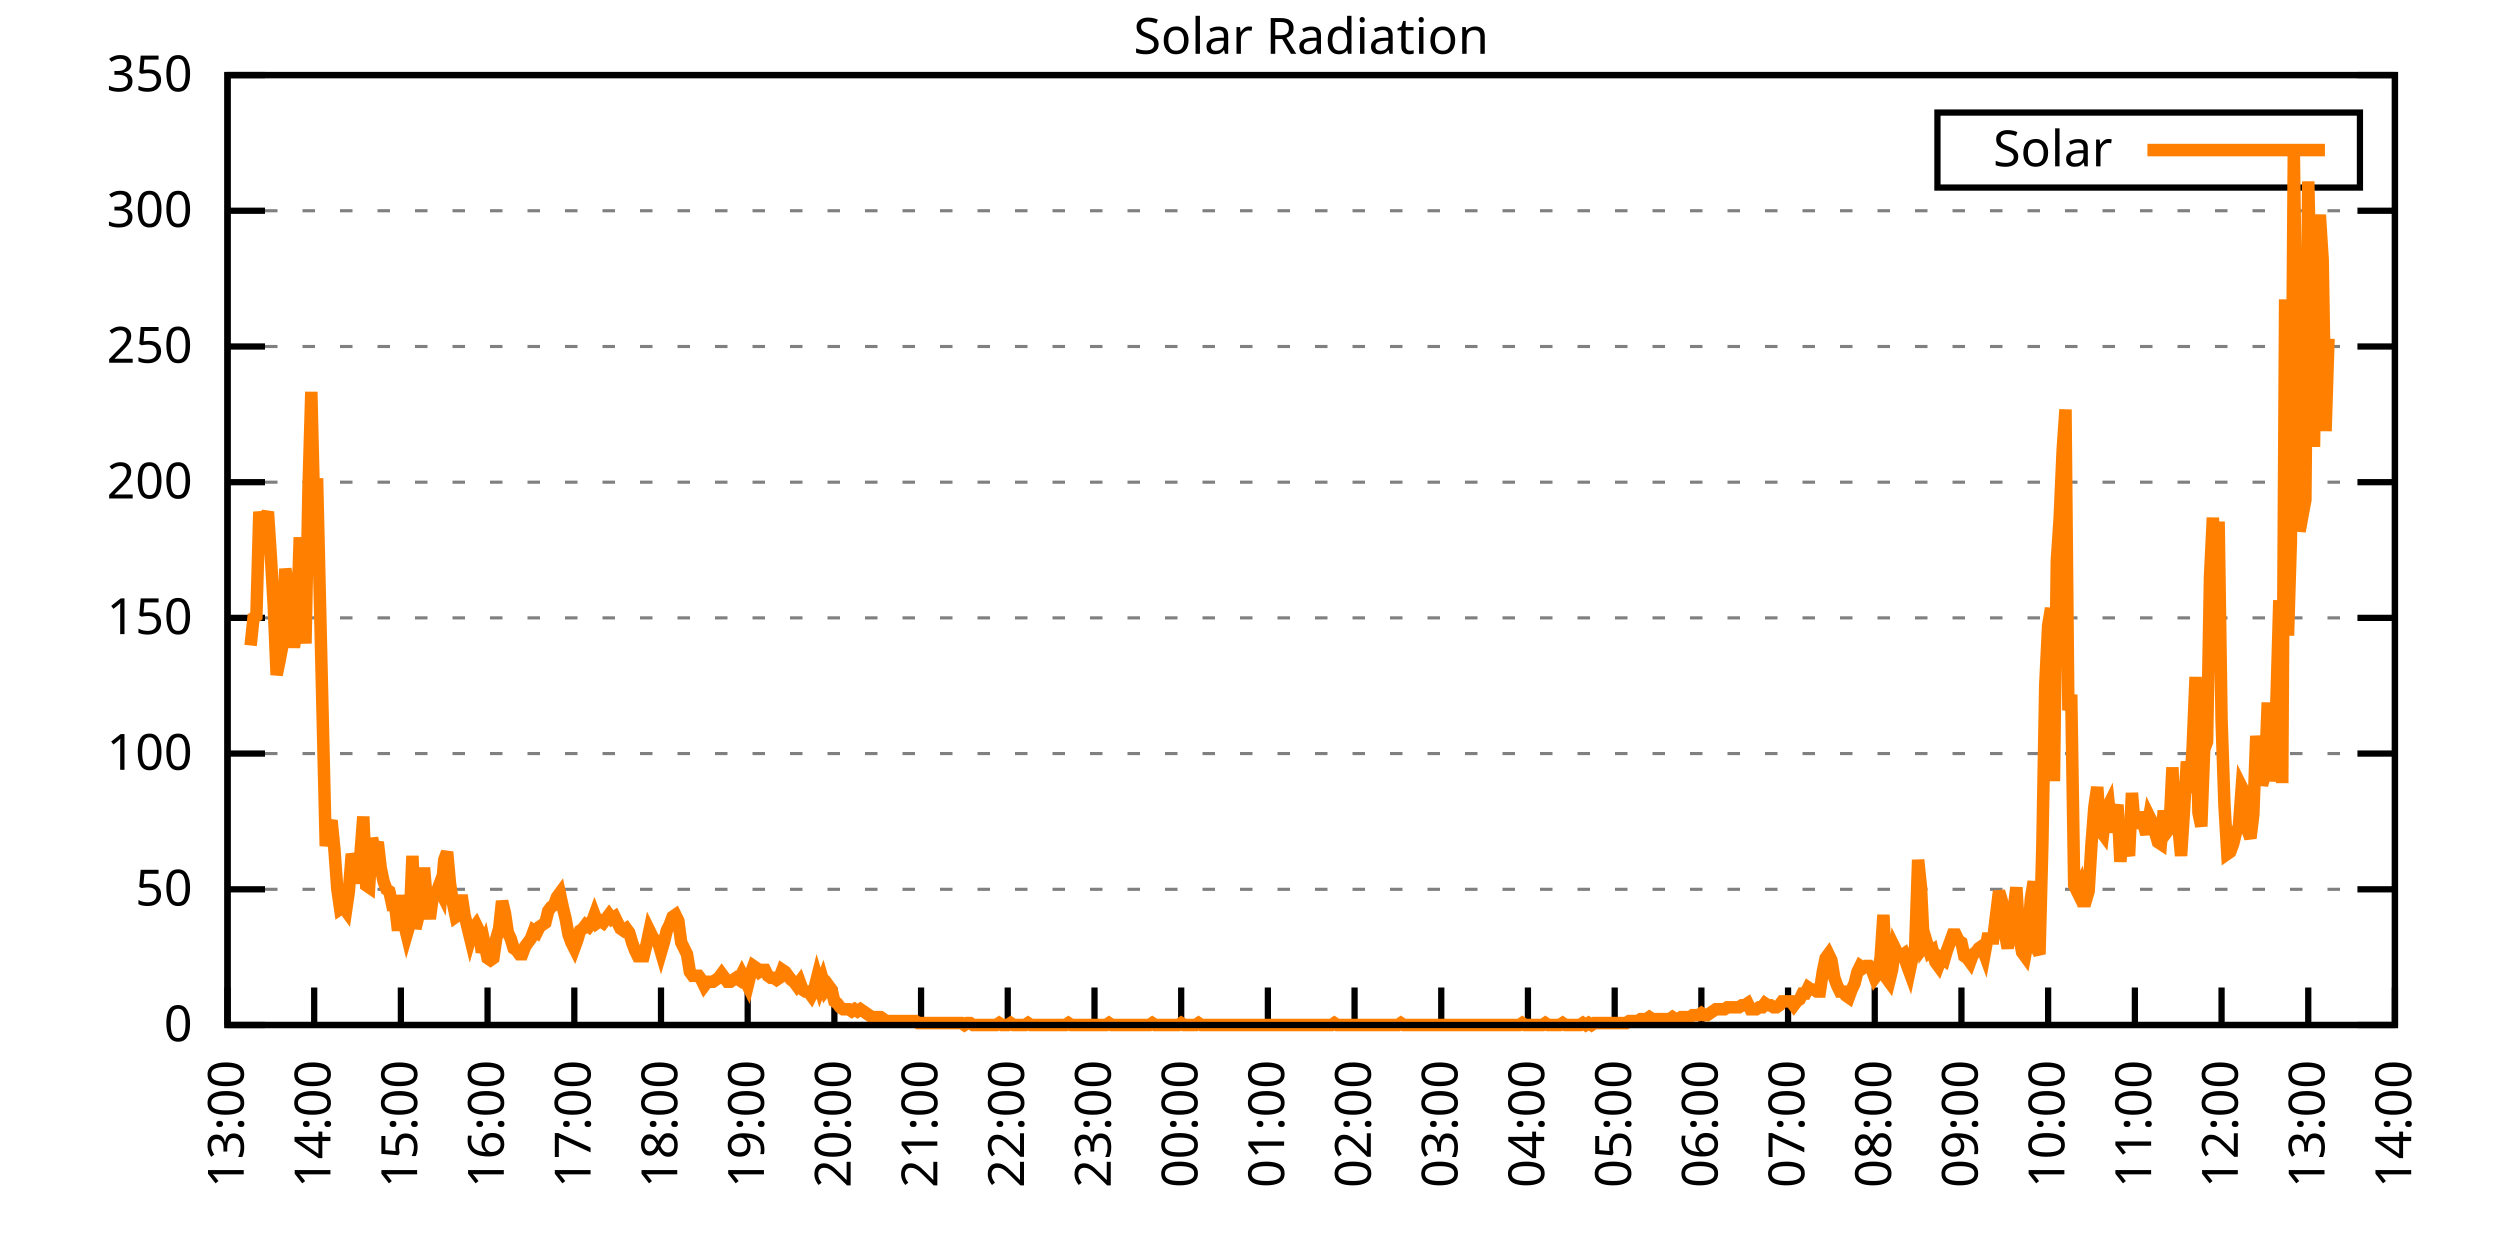
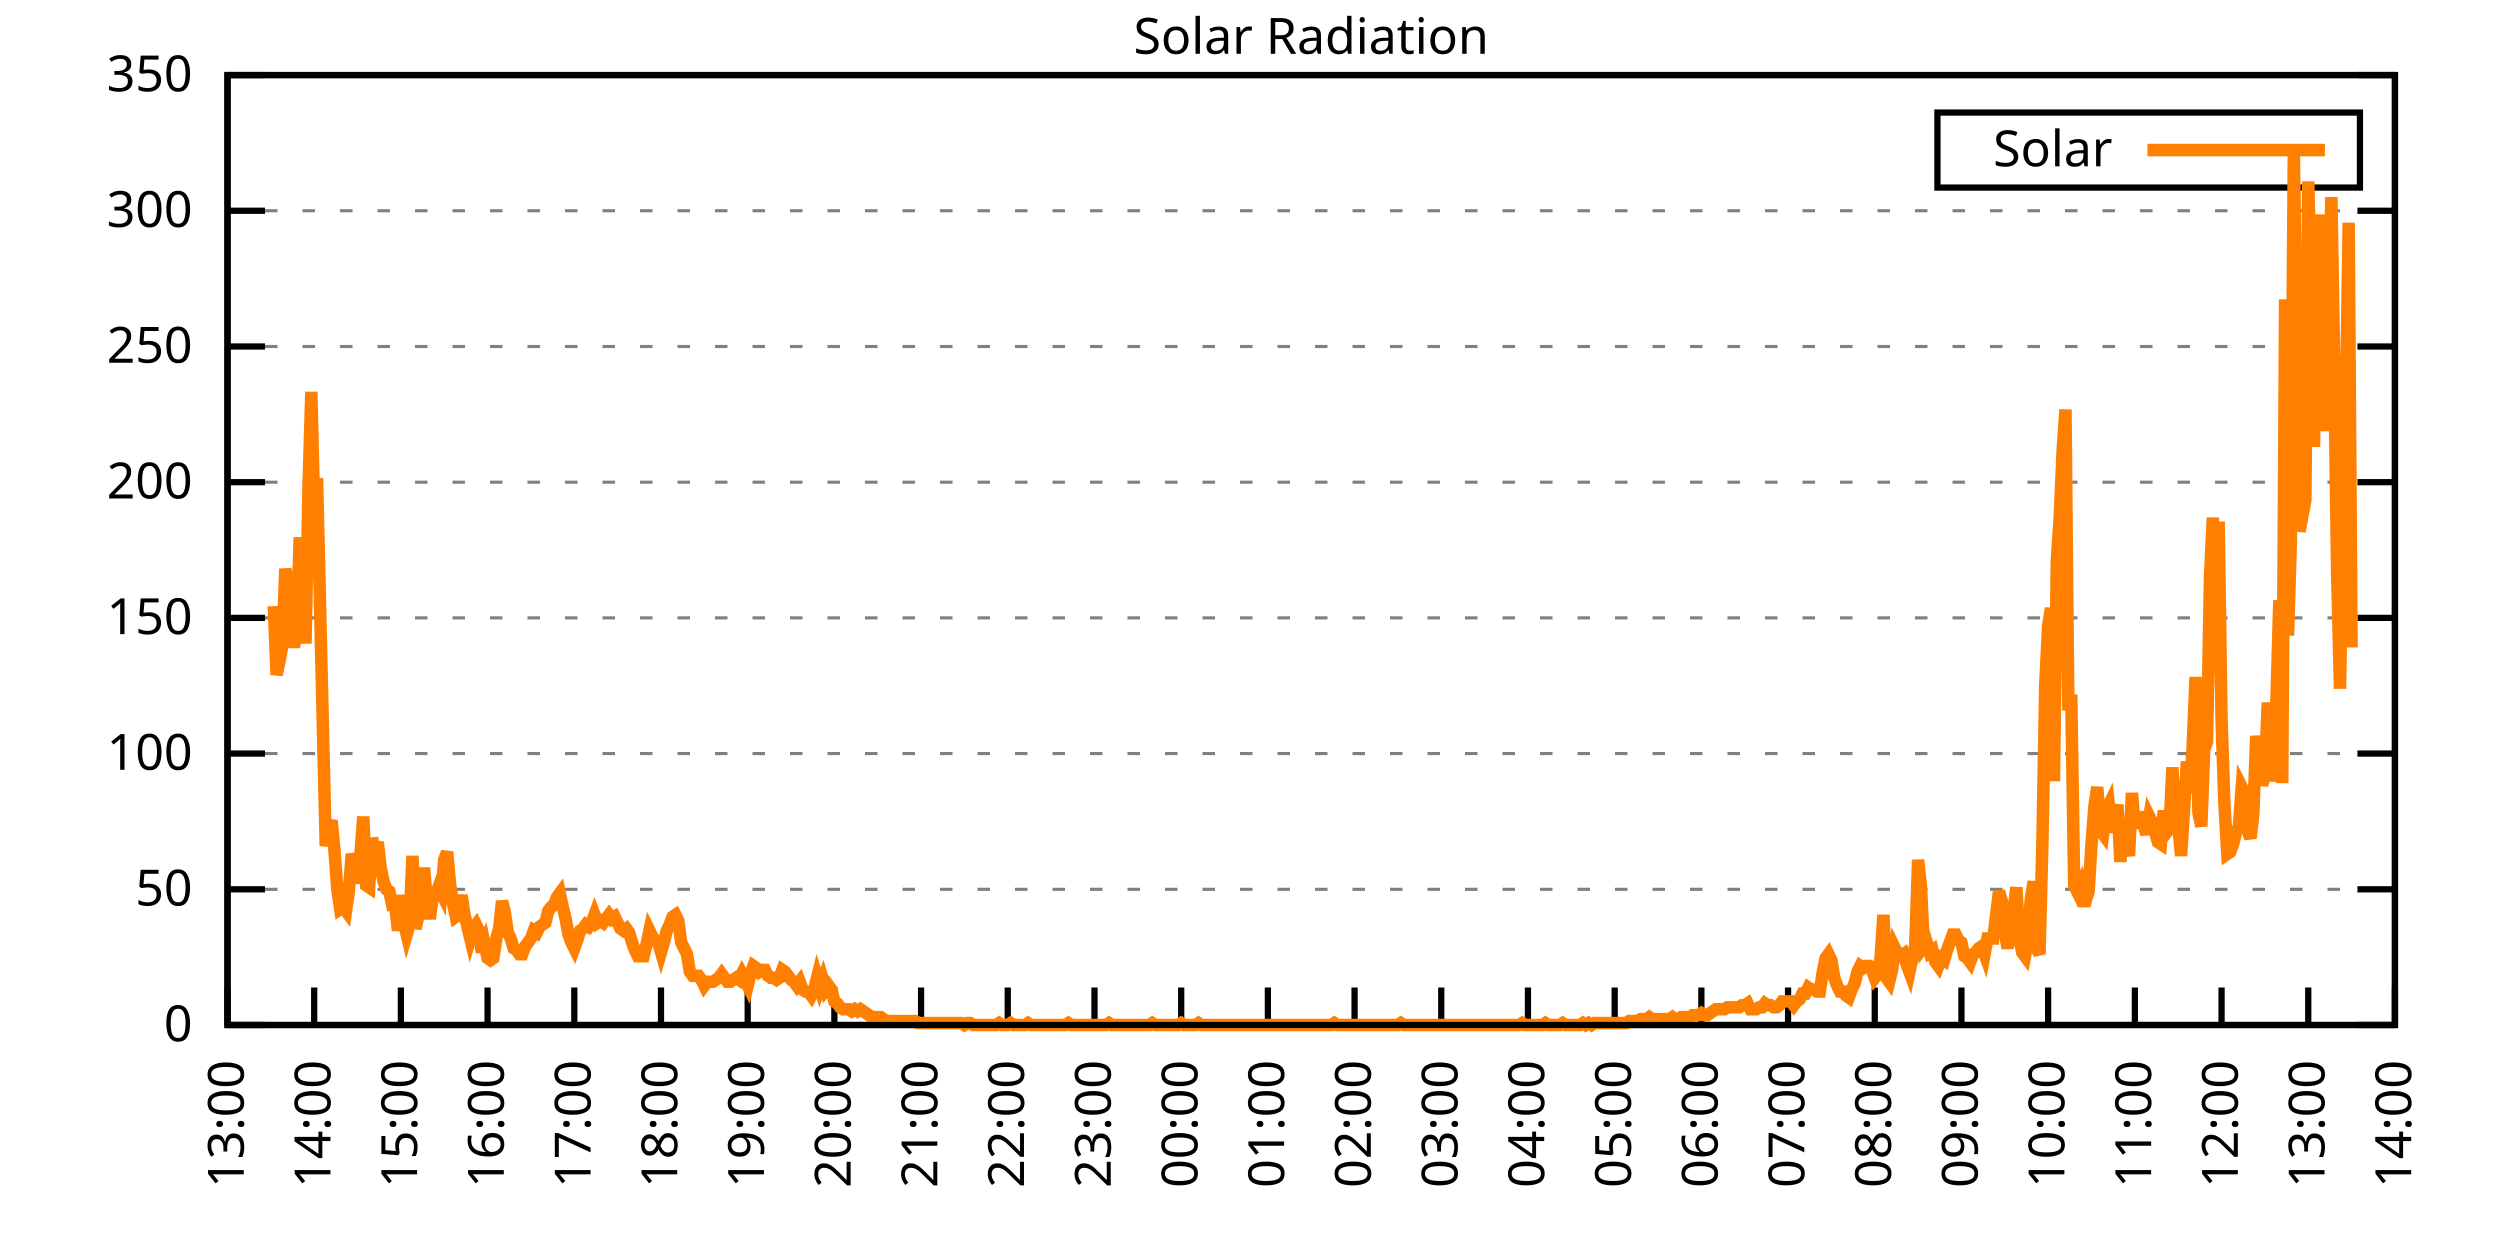
<svg xmlns="http://www.w3.org/2000/svg" xmlns:xlink="http://www.w3.org/1999/xlink" width="400" height="200" viewBox="0 0 400 200">
  <g id="gnuplot_canvas">
    <rect x="0" y="0" width="400" height="200" fill="none" />
    <defs>
      <circle id="gpDot" r="0.5" stroke-width="0.5" stroke="currentColor" />
      <path id="gpPt0" stroke-width="0.333" stroke="currentColor" d="M-1,0 h2 M0,-1 v2" />
      <path id="gpPt1" stroke-width="0.333" stroke="currentColor" d="M-1,-1 L1,1 M1,-1 L-1,1" />
      <path id="gpPt2" stroke-width="0.333" stroke="currentColor" d="M-1,0 L1,0 M0,-1 L0,1 M-1,-1 L1,1 M-1,1 L1,-1" />
      <rect id="gpPt3" stroke-width="0.333" stroke="currentColor" x="-1" y="-1" width="2" height="2" />
      <rect id="gpPt4" stroke-width="0.333" stroke="currentColor" fill="currentColor" x="-1" y="-1" width="2" height="2" />
      <circle id="gpPt5" stroke-width="0.333" stroke="currentColor" cx="0" cy="0" r="1" />
      <use xlink:href="#gpPt5" id="gpPt6" fill="currentColor" stroke="none" />
      <path id="gpPt7" stroke-width="0.333" stroke="currentColor" d="M0,-1.33 L-1.33,0.67 L1.33,0.67 z" />
      <use xlink:href="#gpPt7" id="gpPt8" fill="currentColor" stroke="none" />
      <use xlink:href="#gpPt7" id="gpPt9" stroke="currentColor" transform="rotate(180)" />
      <use xlink:href="#gpPt9" id="gpPt10" fill="currentColor" stroke="none" />
      <use xlink:href="#gpPt3" id="gpPt11" stroke="currentColor" transform="rotate(45)" />
      <use xlink:href="#gpPt11" id="gpPt12" fill="currentColor" stroke="none" />
      <path id="gpPt13" stroke-width="0.333" stroke="currentColor" d="M0,1.330 L1.265,0.411 L0.782,-1.067 L-0.782,-1.076 L-1.265,0.411 z" />
      <use xlink:href="#gpPt13" id="gpPt14" fill="currentColor" stroke="none" />
      <filter id="textbox" filterUnits="objectBoundingBox" x="0" y="0" height="1" width="1">
        <feFlood flood-color="white" flood-opacity="1" result="bgnd" />
        <feComposite in="SourceGraphic" in2="bgnd" operator="atop" />
      </filter>
      <filter id="greybox" filterUnits="objectBoundingBox" x="0" y="0" height="1" width="1">
        <feFlood flood-color="lightgrey" flood-opacity="1" result="grey" />
        <feComposite in="SourceGraphic" in2="grey" operator="atop" />
      </filter>
    </defs>
    <g fill="none" color="white" stroke="currentColor" stroke-width="1.00" stroke-linecap="butt" stroke-linejoin="miter">
</g>
    <g fill="none" color="black" stroke="currentColor" stroke-width="1.00" stroke-linecap="butt" stroke-linejoin="miter">
      <g stroke="none" shape-rendering="crispEdges">
        <polygon fill="rgb(255, 255, 255)" points="36.40,164.00 383.18,164.00 383.18,12.02 36.40,12.02 " />
      </g>
    </g>
    <g fill="none" color="black" stroke="currentColor" stroke-width="1.00" stroke-linecap="butt" stroke-linejoin="miter">
</g>
    <g fill="none" color="black" stroke="black" stroke-width="0.50" stroke-linecap="butt" stroke-linejoin="miter">
</g>
    <g fill="none" color="gray" stroke="currentColor" stroke-width="0.50" stroke-linecap="butt" stroke-linejoin="miter">
      <path stroke="gray" stroke-dasharray="2,4" class="gridline" d="M36.40,164.00 L383.19,164.00  " />
    </g>
    <g fill="none" color="gray" stroke="gray" stroke-width="1.00" stroke-linecap="butt" stroke-linejoin="miter">
</g>
    <g fill="none" color="black" stroke="currentColor" stroke-width="1.00" stroke-linecap="butt" stroke-linejoin="miter">
      <path stroke="black" d="M36.40,164.00 L42.40,164.00 M383.19,164.00 L377.19,164.00  " />
      <g transform="translate(30.80,166.60)" stroke="none" fill="black" font-family="Sans" font-size="8.00" text-anchor="end">
        <text>
          <tspan font-family="Sans"> 0</tspan>
        </text>
      </g>
    </g>
    <g fill="none" color="black" stroke="currentColor" stroke-width="1.00" stroke-linecap="butt" stroke-linejoin="miter">
</g>
    <g fill="none" color="black" stroke="black" stroke-width="0.50" stroke-linecap="butt" stroke-linejoin="miter">
</g>
    <g fill="none" color="gray" stroke="currentColor" stroke-width="0.50" stroke-linecap="butt" stroke-linejoin="miter">
      <path stroke="gray" stroke-dasharray="2,4" class="gridline" d="M36.40,142.29 L383.19,142.29  " />
    </g>
    <g fill="none" color="gray" stroke="gray" stroke-width="1.00" stroke-linecap="butt" stroke-linejoin="miter">
</g>
    <g fill="none" color="black" stroke="currentColor" stroke-width="1.00" stroke-linecap="butt" stroke-linejoin="miter">
      <path stroke="black" d="M36.40,142.29 L42.40,142.29 M383.19,142.29 L377.19,142.29  " />
      <g transform="translate(30.80,144.89)" stroke="none" fill="black" font-family="Sans" font-size="8.00" text-anchor="end">
        <text>
          <tspan font-family="Sans"> 50</tspan>
        </text>
      </g>
    </g>
    <g fill="none" color="black" stroke="currentColor" stroke-width="1.00" stroke-linecap="butt" stroke-linejoin="miter">
</g>
    <g fill="none" color="black" stroke="black" stroke-width="0.50" stroke-linecap="butt" stroke-linejoin="miter">
</g>
    <g fill="none" color="gray" stroke="currentColor" stroke-width="0.50" stroke-linecap="butt" stroke-linejoin="miter">
      <path stroke="gray" stroke-dasharray="2,4" class="gridline" d="M36.40,120.57 L383.19,120.57  " />
    </g>
    <g fill="none" color="gray" stroke="gray" stroke-width="1.00" stroke-linecap="butt" stroke-linejoin="miter">
</g>
    <g fill="none" color="black" stroke="currentColor" stroke-width="1.00" stroke-linecap="butt" stroke-linejoin="miter">
      <path stroke="black" d="M36.40,120.57 L42.40,120.57 M383.19,120.57 L377.19,120.57  " />
      <g transform="translate(30.80,123.17)" stroke="none" fill="black" font-family="Sans" font-size="8.00" text-anchor="end">
        <text>
          <tspan font-family="Sans"> 100</tspan>
        </text>
      </g>
    </g>
    <g fill="none" color="black" stroke="currentColor" stroke-width="1.00" stroke-linecap="butt" stroke-linejoin="miter">
</g>
    <g fill="none" color="black" stroke="black" stroke-width="0.50" stroke-linecap="butt" stroke-linejoin="miter">
</g>
    <g fill="none" color="gray" stroke="currentColor" stroke-width="0.50" stroke-linecap="butt" stroke-linejoin="miter">
      <path stroke="gray" stroke-dasharray="2,4" class="gridline" d="M36.40,98.86 L383.19,98.86  " />
    </g>
    <g fill="none" color="gray" stroke="gray" stroke-width="1.00" stroke-linecap="butt" stroke-linejoin="miter">
</g>
    <g fill="none" color="black" stroke="currentColor" stroke-width="1.00" stroke-linecap="butt" stroke-linejoin="miter">
      <path stroke="black" d="M36.40,98.86 L42.40,98.86 M383.19,98.86 L377.19,98.86  " />
      <g transform="translate(30.80,101.46)" stroke="none" fill="black" font-family="Sans" font-size="8.00" text-anchor="end">
        <text>
          <tspan font-family="Sans"> 150</tspan>
        </text>
      </g>
    </g>
    <g fill="none" color="black" stroke="currentColor" stroke-width="1.00" stroke-linecap="butt" stroke-linejoin="miter">
</g>
    <g fill="none" color="black" stroke="black" stroke-width="0.50" stroke-linecap="butt" stroke-linejoin="miter">
</g>
    <g fill="none" color="gray" stroke="currentColor" stroke-width="0.50" stroke-linecap="butt" stroke-linejoin="miter">
      <path stroke="gray" stroke-dasharray="2,4" class="gridline" d="M36.40,77.15 L383.19,77.15  " />
    </g>
    <g fill="none" color="gray" stroke="gray" stroke-width="1.00" stroke-linecap="butt" stroke-linejoin="miter">
</g>
    <g fill="none" color="black" stroke="currentColor" stroke-width="1.00" stroke-linecap="butt" stroke-linejoin="miter">
      <path stroke="black" d="M36.40,77.15 L42.40,77.15 M383.19,77.15 L377.19,77.15  " />
      <g transform="translate(30.80,79.75)" stroke="none" fill="black" font-family="Sans" font-size="8.00" text-anchor="end">
        <text>
          <tspan font-family="Sans"> 200</tspan>
        </text>
      </g>
    </g>
    <g fill="none" color="black" stroke="currentColor" stroke-width="1.00" stroke-linecap="butt" stroke-linejoin="miter">
</g>
    <g fill="none" color="black" stroke="black" stroke-width="0.50" stroke-linecap="butt" stroke-linejoin="miter">
</g>
    <g fill="none" color="gray" stroke="currentColor" stroke-width="0.50" stroke-linecap="butt" stroke-linejoin="miter">
      <path stroke="gray" stroke-dasharray="2,4" class="gridline" d="M36.40,55.44 L383.19,55.44  " />
    </g>
    <g fill="none" color="gray" stroke="gray" stroke-width="1.00" stroke-linecap="butt" stroke-linejoin="miter">
</g>
    <g fill="none" color="black" stroke="currentColor" stroke-width="1.00" stroke-linecap="butt" stroke-linejoin="miter">
      <path stroke="black" d="M36.40,55.44 L42.40,55.44 M383.19,55.44 L377.19,55.44  " />
      <g transform="translate(30.80,58.04)" stroke="none" fill="black" font-family="Sans" font-size="8.00" text-anchor="end">
        <text>
          <tspan font-family="Sans"> 250</tspan>
        </text>
      </g>
    </g>
    <g fill="none" color="black" stroke="currentColor" stroke-width="1.00" stroke-linecap="butt" stroke-linejoin="miter">
</g>
    <g fill="none" color="black" stroke="black" stroke-width="0.50" stroke-linecap="butt" stroke-linejoin="miter">
</g>
    <g fill="none" color="gray" stroke="currentColor" stroke-width="0.50" stroke-linecap="butt" stroke-linejoin="miter">
      <path stroke="gray" stroke-dasharray="2,4" class="gridline" d="M36.40,33.72 L383.19,33.72  " />
    </g>
    <g fill="none" color="gray" stroke="gray" stroke-width="1.00" stroke-linecap="butt" stroke-linejoin="miter">
</g>
    <g fill="none" color="black" stroke="currentColor" stroke-width="1.00" stroke-linecap="butt" stroke-linejoin="miter">
      <path stroke="black" d="M36.40,33.72 L42.40,33.72 M383.19,33.72 L377.19,33.72  " />
      <g transform="translate(30.80,36.32)" stroke="none" fill="black" font-family="Sans" font-size="8.00" text-anchor="end">
        <text>
          <tspan font-family="Sans"> 300</tspan>
        </text>
      </g>
    </g>
    <g fill="none" color="black" stroke="currentColor" stroke-width="1.00" stroke-linecap="butt" stroke-linejoin="miter">
</g>
    <g fill="none" color="black" stroke="black" stroke-width="0.50" stroke-linecap="butt" stroke-linejoin="miter">
</g>
    <g fill="none" color="gray" stroke="currentColor" stroke-width="0.50" stroke-linecap="butt" stroke-linejoin="miter">
      <path stroke="gray" stroke-dasharray="2,4" class="gridline" d="M36.40,12.01 L383.19,12.01  " />
    </g>
    <g fill="none" color="gray" stroke="gray" stroke-width="1.00" stroke-linecap="butt" stroke-linejoin="miter">
</g>
    <g fill="none" color="black" stroke="currentColor" stroke-width="1.00" stroke-linecap="butt" stroke-linejoin="miter">
      <path stroke="black" d="M36.40,12.01 L42.40,12.01 M383.19,12.01 L377.19,12.01  " />
      <g transform="translate(30.80,14.61)" stroke="none" fill="black" font-family="Sans" font-size="8.00" text-anchor="end">
        <text>
          <tspan font-family="Sans"> 350</tspan>
        </text>
      </g>
    </g>
    <g fill="none" color="black" stroke="currentColor" stroke-width="1.00" stroke-linecap="butt" stroke-linejoin="miter">
      <path stroke="black" d="M36.40,164.00 L36.40,158.00  " />
      <g transform="translate(39.00,169.60) rotate(270.00)" stroke="none" fill="black" font-family="Sans" font-size="8.00" text-anchor="end">
        <text>
          <tspan font-family="Sans">13:00</tspan>
        </text>
      </g>
    </g>
    <g fill="none" color="black" stroke="currentColor" stroke-width="1.00" stroke-linecap="butt" stroke-linejoin="miter">
      <path stroke="black" d="M50.27,164.00 L50.27,158.00  " />
      <g transform="translate(52.87,169.60) rotate(270.00)" stroke="none" fill="black" font-family="Sans" font-size="8.00" text-anchor="end">
        <text>
          <tspan font-family="Sans">14:00</tspan>
        </text>
      </g>
    </g>
    <g fill="none" color="black" stroke="currentColor" stroke-width="1.00" stroke-linecap="butt" stroke-linejoin="miter">
      <path stroke="black" d="M64.14,164.00 L64.14,158.00  " />
      <g transform="translate(66.74,169.60) rotate(270.00)" stroke="none" fill="black" font-family="Sans" font-size="8.00" text-anchor="end">
        <text>
          <tspan font-family="Sans">15:00</tspan>
        </text>
      </g>
    </g>
    <g fill="none" color="black" stroke="currentColor" stroke-width="1.00" stroke-linecap="butt" stroke-linejoin="miter">
      <path stroke="black" d="M78.01,164.00 L78.01,158.00  " />
      <g transform="translate(80.61,169.60) rotate(270.00)" stroke="none" fill="black" font-family="Sans" font-size="8.00" text-anchor="end">
        <text>
          <tspan font-family="Sans">16:00</tspan>
        </text>
      </g>
    </g>
    <g fill="none" color="black" stroke="currentColor" stroke-width="1.00" stroke-linecap="butt" stroke-linejoin="miter">
      <path stroke="black" d="M91.89,164.00 L91.89,158.00  " />
      <g transform="translate(94.49,169.60) rotate(270.00)" stroke="none" fill="black" font-family="Sans" font-size="8.00" text-anchor="end">
        <text>
          <tspan font-family="Sans">17:00</tspan>
        </text>
      </g>
    </g>
    <g fill="none" color="black" stroke="currentColor" stroke-width="1.00" stroke-linecap="butt" stroke-linejoin="miter">
      <path stroke="black" d="M105.76,164.00 L105.76,158.00  " />
      <g transform="translate(108.36,169.60) rotate(270.00)" stroke="none" fill="black" font-family="Sans" font-size="8.00" text-anchor="end">
        <text>
          <tspan font-family="Sans">18:00</tspan>
        </text>
      </g>
    </g>
    <g fill="none" color="black" stroke="currentColor" stroke-width="1.00" stroke-linecap="butt" stroke-linejoin="miter">
      <path stroke="black" d="M119.63,164.00 L119.63,158.00  " />
      <g transform="translate(122.23,169.60) rotate(270.00)" stroke="none" fill="black" font-family="Sans" font-size="8.00" text-anchor="end">
        <text>
          <tspan font-family="Sans">19:00</tspan>
        </text>
      </g>
    </g>
    <g fill="none" color="black" stroke="currentColor" stroke-width="1.00" stroke-linecap="butt" stroke-linejoin="miter">
      <path stroke="black" d="M133.50,164.00 L133.50,158.00  " />
      <g transform="translate(136.10,169.60) rotate(270.00)" stroke="none" fill="black" font-family="Sans" font-size="8.00" text-anchor="end">
        <text>
          <tspan font-family="Sans">20:00</tspan>
        </text>
      </g>
    </g>
    <g fill="none" color="black" stroke="currentColor" stroke-width="1.00" stroke-linecap="butt" stroke-linejoin="miter">
      <path stroke="black" d="M147.37,164.00 L147.37,158.00  " />
      <g transform="translate(149.97,169.60) rotate(270.00)" stroke="none" fill="black" font-family="Sans" font-size="8.00" text-anchor="end">
        <text>
          <tspan font-family="Sans">21:00</tspan>
        </text>
      </g>
    </g>
    <g fill="none" color="black" stroke="currentColor" stroke-width="1.00" stroke-linecap="butt" stroke-linejoin="miter">
      <path stroke="black" d="M161.24,164.00 L161.24,158.00  " />
      <g transform="translate(163.84,169.60) rotate(270.00)" stroke="none" fill="black" font-family="Sans" font-size="8.00" text-anchor="end">
        <text>
          <tspan font-family="Sans">22:00</tspan>
        </text>
      </g>
    </g>
    <g fill="none" color="black" stroke="currentColor" stroke-width="1.00" stroke-linecap="butt" stroke-linejoin="miter">
      <path stroke="black" d="M175.12,164.00 L175.12,158.00  " />
      <g transform="translate(177.72,169.60) rotate(270.00)" stroke="none" fill="black" font-family="Sans" font-size="8.00" text-anchor="end">
        <text>
          <tspan font-family="Sans">23:00</tspan>
        </text>
      </g>
    </g>
    <g fill="none" color="black" stroke="currentColor" stroke-width="1.00" stroke-linecap="butt" stroke-linejoin="miter">
      <path stroke="black" d="M188.99,164.00 L188.99,158.00  " />
      <g transform="translate(191.59,169.60) rotate(270.00)" stroke="none" fill="black" font-family="Sans" font-size="8.00" text-anchor="end">
        <text>
          <tspan font-family="Sans">00:00</tspan>
        </text>
      </g>
    </g>
    <g fill="none" color="black" stroke="currentColor" stroke-width="1.00" stroke-linecap="butt" stroke-linejoin="miter">
      <path stroke="black" d="M202.86,164.00 L202.86,158.00  " />
      <g transform="translate(205.46,169.60) rotate(270.00)" stroke="none" fill="black" font-family="Sans" font-size="8.00" text-anchor="end">
        <text>
          <tspan font-family="Sans">01:00</tspan>
        </text>
      </g>
    </g>
    <g fill="none" color="black" stroke="currentColor" stroke-width="1.00" stroke-linecap="butt" stroke-linejoin="miter">
      <path stroke="black" d="M216.73,164.00 L216.73,158.00  " />
      <g transform="translate(219.33,169.60) rotate(270.00)" stroke="none" fill="black" font-family="Sans" font-size="8.00" text-anchor="end">
        <text>
          <tspan font-family="Sans">02:00</tspan>
        </text>
      </g>
    </g>
    <g fill="none" color="black" stroke="currentColor" stroke-width="1.00" stroke-linecap="butt" stroke-linejoin="miter">
      <path stroke="black" d="M230.60,164.00 L230.60,158.00  " />
      <g transform="translate(233.20,169.60) rotate(270.00)" stroke="none" fill="black" font-family="Sans" font-size="8.00" text-anchor="end">
        <text>
          <tspan font-family="Sans">03:00</tspan>
        </text>
      </g>
    </g>
    <g fill="none" color="black" stroke="currentColor" stroke-width="1.00" stroke-linecap="butt" stroke-linejoin="miter">
      <path stroke="black" d="M244.47,164.00 L244.47,158.00  " />
      <g transform="translate(247.07,169.60) rotate(270.00)" stroke="none" fill="black" font-family="Sans" font-size="8.00" text-anchor="end">
        <text>
          <tspan font-family="Sans">04:00</tspan>
        </text>
      </g>
    </g>
    <g fill="none" color="black" stroke="currentColor" stroke-width="1.00" stroke-linecap="butt" stroke-linejoin="miter">
      <path stroke="black" d="M258.35,164.00 L258.35,158.00  " />
      <g transform="translate(260.95,169.60) rotate(270.00)" stroke="none" fill="black" font-family="Sans" font-size="8.00" text-anchor="end">
        <text>
          <tspan font-family="Sans">05:00</tspan>
        </text>
      </g>
    </g>
    <g fill="none" color="black" stroke="currentColor" stroke-width="1.00" stroke-linecap="butt" stroke-linejoin="miter">
      <path stroke="black" d="M272.22,164.00 L272.22,158.00  " />
      <g transform="translate(274.82,169.60) rotate(270.00)" stroke="none" fill="black" font-family="Sans" font-size="8.00" text-anchor="end">
        <text>
          <tspan font-family="Sans">06:00</tspan>
        </text>
      </g>
    </g>
    <g fill="none" color="black" stroke="currentColor" stroke-width="1.00" stroke-linecap="butt" stroke-linejoin="miter">
      <path stroke="black" d="M286.09,164.00 L286.09,158.00  " />
      <g transform="translate(288.69,169.60) rotate(270.00)" stroke="none" fill="black" font-family="Sans" font-size="8.00" text-anchor="end">
        <text>
          <tspan font-family="Sans">07:00</tspan>
        </text>
      </g>
    </g>
    <g fill="none" color="black" stroke="currentColor" stroke-width="1.00" stroke-linecap="butt" stroke-linejoin="miter">
      <path stroke="black" d="M299.96,164.00 L299.96,158.00  " />
      <g transform="translate(302.56,169.60) rotate(270.00)" stroke="none" fill="black" font-family="Sans" font-size="8.00" text-anchor="end">
        <text>
          <tspan font-family="Sans">08:00</tspan>
        </text>
      </g>
    </g>
    <g fill="none" color="black" stroke="currentColor" stroke-width="1.00" stroke-linecap="butt" stroke-linejoin="miter">
      <path stroke="black" d="M313.83,164.00 L313.83,158.00  " />
      <g transform="translate(316.43,169.60) rotate(270.00)" stroke="none" fill="black" font-family="Sans" font-size="8.00" text-anchor="end">
        <text>
          <tspan font-family="Sans">09:00</tspan>
        </text>
      </g>
    </g>
    <g fill="none" color="black" stroke="currentColor" stroke-width="1.00" stroke-linecap="butt" stroke-linejoin="miter">
      <path stroke="black" d="M327.70,164.00 L327.70,158.00  " />
      <g transform="translate(330.30,169.60) rotate(270.00)" stroke="none" fill="black" font-family="Sans" font-size="8.00" text-anchor="end">
        <text>
          <tspan font-family="Sans">10:00</tspan>
        </text>
      </g>
    </g>
    <g fill="none" color="black" stroke="currentColor" stroke-width="1.00" stroke-linecap="butt" stroke-linejoin="miter">
      <path stroke="black" d="M341.58,164.00 L341.58,158.00  " />
      <g transform="translate(344.18,169.60) rotate(270.00)" stroke="none" fill="black" font-family="Sans" font-size="8.00" text-anchor="end">
        <text>
          <tspan font-family="Sans">11:00</tspan>
        </text>
      </g>
    </g>
    <g fill="none" color="black" stroke="currentColor" stroke-width="1.00" stroke-linecap="butt" stroke-linejoin="miter">
      <path stroke="black" d="M355.45,164.00 L355.45,158.00  " />
      <g transform="translate(358.05,169.60) rotate(270.00)" stroke="none" fill="black" font-family="Sans" font-size="8.00" text-anchor="end">
        <text>
          <tspan font-family="Sans">12:00</tspan>
        </text>
      </g>
    </g>
    <g fill="none" color="black" stroke="currentColor" stroke-width="1.00" stroke-linecap="butt" stroke-linejoin="miter">
      <path stroke="black" d="M369.32,164.00 L369.32,158.00  " />
      <g transform="translate(371.92,169.60) rotate(270.00)" stroke="none" fill="black" font-family="Sans" font-size="8.00" text-anchor="end">
        <text>
          <tspan font-family="Sans">13:00</tspan>
        </text>
      </g>
    </g>
    <g fill="none" color="black" stroke="currentColor" stroke-width="1.00" stroke-linecap="butt" stroke-linejoin="miter">
      <path stroke="black" d="M383.19,164.00 L383.19,158.00  " />
      <g transform="translate(385.79,169.60) rotate(270.00)" stroke="none" fill="black" font-family="Sans" font-size="8.00" text-anchor="end">
        <text>
          <tspan font-family="Sans">14:00</tspan>
        </text>
      </g>
    </g>
    <g fill="none" color="black" stroke="currentColor" stroke-width="1.00" stroke-linecap="butt" stroke-linejoin="miter">
</g>
    <g fill="none" color="black" stroke="currentColor" stroke-width="1.00" stroke-linecap="butt" stroke-linejoin="miter">
      <path stroke="black" d="M36.40,12.01 L36.40,164.00 L383.19,164.00 L383.19,12.01 L36.40,12.01 Z  " />
    </g>
    <g fill="none" color="black" stroke="currentColor" stroke-width="1.00" stroke-linecap="butt" stroke-linejoin="miter">
</g>
    <g fill="none" color="black" stroke="currentColor" stroke-width="1.00" stroke-linecap="butt" stroke-linejoin="miter">
      <path stroke="black" d="M309.99,30.01 L309.99,18.01 L377.59,18.01 L377.59,30.01 L309.99,30.01 Z  " />
    </g>
    <g id="Solar_Radiation_plot_1">
      <g fill="none" color="white" stroke="black" stroke-width="2.00" stroke-linecap="butt" stroke-linejoin="miter">
</g>
      <g fill="none" color="black" stroke="currentColor" stroke-width="2.00" stroke-linecap="butt" stroke-linejoin="miter">
        <g transform="translate(337.99,26.61)" stroke="none" fill="black" font-family="Sans" font-size="8.00" text-anchor="end">
          <text>
            <tspan font-family="Sans">Solar</tspan>
          </text>
        </g>
      </g>
      <g fill="none" color="black" stroke="currentColor" stroke-width="2.00" stroke-linecap="butt" stroke-linejoin="miter">
-         <path stroke="rgb(255, 127,   0)" d="M343.59,24.01 L371.99,24.01 M40.10,103.28 L40.56,98.87 L41.02,98.56 L41.49,81.88 L41.95,84.40 L42.41,83.14   L42.87,81.88 L43.34,89.12 L43.80,96.98 L44.26,107.99 L44.72,105.79 L45.19,103.28 L45.65,91.00 L46.11,93.84   L46.57,99.50 L47.03,103.59 L47.50,100.13 L47.96,85.97 L48.42,96.04 L48.88,102.96 L49.35,78.42 L49.81,62.69   L50.27,81.57 L50.73,76.53 L51.20,96.67 L51.66,116.18 L52.12,135.37 L52.58,132.54 L53.05,131.28 L53.51,136.00   L53.97,142.29 L54.43,145.44 L54.90,145.12 L55.36,145.75 L55.82,142.60 L56.28,136.63 L56.75,138.20 L57.21,141.35   L57.67,136.63 L58.13,130.65 L58.59,141.66 L59.06,141.98 L59.52,134.11 L59.98,136.00 L60.44,134.74 L60.91,138.83   L61.37,141.03 L61.83,142.29 L62.29,142.60 L62.76,144.81 L63.22,144.81 L63.68,148.90 L64.14,143.23 L64.61,147.64   L65.07,149.53 L65.53,147.95 L65.99,136.94 L66.46,148.58 L66.92,146.70 L67.38,145.12 L67.84,138.83 L68.30,144.18   L68.77,147.01 L69.23,143.55 L69.69,143.23 L70.15,141.98 L70.62,142.92 L71.08,137.57 L71.54,136.31 L72.00,141.35   L72.47,144.49 L72.93,146.70 L73.39,146.38 L73.85,143.23 L74.32,146.38 L74.78,148.27 L75.24,150.16 L75.70,148.58   L76.17,147.95 L76.63,148.90 L77.09,152.36 L77.55,151.10 L78.01,153.30 L78.48,153.62 L78.94,153.30 L79.40,150.16   L79.86,148.58 L80.33,144.18 L80.79,146.07 L81.25,149.21 L81.71,150.16 L82.18,151.73 L82.64,152.04 L83.10,152.67   L83.56,152.67 L84.03,151.41 L84.49,150.79 L84.95,150.16 L85.41,148.90 L85.88,149.21 L86.34,148.27 L86.80,147.95   L87.26,147.64 L87.72,145.75 L88.19,145.12 L88.65,144.81 L89.11,143.55 L89.57,142.92 L90.04,145.12 L90.50,147.01   L90.96,149.53 L91.42,150.79 L91.89,151.73 L92.35,150.47 L92.81,148.90 L93.27,148.58 L93.74,147.95 L94.20,148.27   L94.66,147.64 L95.12,146.38 L95.59,147.64 L96.05,147.32 L96.51,147.64 L96.97,147.01 L97.44,146.38 L97.90,147.01   L98.36,146.70 L98.82,147.64 L99.28,148.58 L99.75,148.90 L100.21,148.58 L100.67,149.21 L101.13,150.79 L101.60,152.04   L102.06,152.99 L102.52,152.99 L102.98,152.99 L103.45,151.10 L103.91,148.90 L104.37,149.84 L104.83,150.47 L105.30,150.79   L105.76,152.36 L106.22,150.79 L106.68,148.90 L107.15,147.95 L107.61,146.70 L108.07,146.38 L108.53,147.32 L108.99,150.79   L109.46,151.73 L109.92,152.67 L110.38,155.50 L110.84,156.13 L111.31,156.13 L111.77,156.13 L112.23,156.76 L112.69,157.71   L113.16,157.08 L113.62,157.08 L114.08,157.08 L114.54,156.76 L115.01,156.45 L115.47,155.82 L115.93,156.45 L116.39,157.08   L116.86,157.08 L117.32,156.76 L117.78,156.45 L118.24,156.76 L118.70,155.82 L119.17,156.76 L119.63,157.71 L120.09,155.82   L120.55,154.56 L121.02,154.88 L121.48,155.50 L121.94,155.19 L122.40,155.19 L122.87,156.13 L123.33,156.45 L123.79,156.45   L124.25,156.76 L124.72,156.45 L125.18,155.19 L125.64,155.50 L126.10,156.13 L126.57,156.76 L127.03,157.08 L127.49,157.71   L127.95,157.08 L128.41,158.34 L128.88,158.65 L129.34,158.65 L129.80,159.28 L130.26,158.34 L130.73,156.45 L131.19,158.02   L131.65,156.76 L132.11,158.34 L132.58,157.71 L133.04,158.34 L133.50,160.22 L133.96,160.54 L134.43,161.17 L134.89,161.48   L135.35,161.48 L135.81,161.48 L136.28,161.80 L136.74,161.48 L137.20,161.80 L137.66,161.48 L138.13,161.80 L138.59,162.11   L139.05,162.43 L139.51,162.74 L139.97,162.74 L140.44,162.74 L140.90,162.74 L141.36,163.06 L141.82,163.37 L142.29,163.37   L142.75,163.37 L143.21,163.37 L143.67,163.37 L144.14,163.37 L144.60,163.37 L145.06,163.37 L145.52,163.37 L145.99,163.37   L146.45,163.37 L146.91,163.69 L147.37,163.69 L147.84,163.69 L148.30,163.69 L148.76,163.69 L149.22,163.69 L149.68,163.69   L150.15,163.69 L150.61,163.69 L151.07,163.69 L151.53,163.69 L152.00,163.69 L152.46,163.69 L152.92,163.69 L153.38,163.69   L153.85,163.69 L154.31,164.00 L154.77,163.69 L155.23,163.69 L155.70,164.00 L156.16,164.00 L156.62,164.00 L157.08,164.00   L157.55,164.00 L158.01,164.00 L158.47,164.00 L158.93,164.00 L159.39,164.00 L159.86,163.69 L160.32,164.00 L160.78,164.00   L161.24,164.00 L161.71,163.69 L162.17,164.00 L162.63,164.00 L163.09,164.00 L163.56,164.00 L164.02,164.00 L164.48,163.69   L164.94,164.00 L165.41,164.00 L165.87,164.00 L166.33,164.00 L166.79,164.00 L167.26,164.00 L167.72,164.00 L168.18,164.00   L168.64,164.00 L169.10,164.00 L169.57,164.00 L170.03,164.00 L170.49,164.00 L170.95,163.69 L171.42,164.00 L171.88,164.00   L172.34,164.00 L172.80,164.00 L173.27,164.00 L173.73,164.00 L174.19,164.00 L174.65,164.00 L175.12,164.00 L175.58,164.00   L176.04,164.00 L176.50,164.00 L176.97,164.00 L177.43,163.69 L177.89,164.00 L178.35,164.00 L178.82,164.00 L179.28,164.00   L179.74,164.00 L180.20,164.00 L180.66,164.00 L181.13,164.00 L181.59,164.00 L182.05,164.00 L182.51,164.00 L182.98,164.00   L183.44,164.00 L183.90,164.00 L184.36,163.69 L184.83,164.00 L185.29,164.00 L185.75,164.00 L186.21,164.00 L186.68,164.00   L187.14,164.00 L187.60,164.00 L188.06,164.00 L188.53,164.00 L188.99,163.69 L189.45,164.00 L189.91,164.00 L190.37,164.00   L190.84,164.00 L191.30,164.00 L191.76,163.69 L192.22,164.00 L192.69,164.00 L193.15,164.00 L193.61,164.00 L194.07,164.00   L194.54,164.00 L195.00,164.00 L195.46,164.00 L195.92,164.00 L196.39,164.00 L196.85,164.00 L197.31,164.00 L197.77,164.00   L198.24,164.00 L198.70,164.00 L199.16,164.00 L199.62,164.00 L200.08,164.00 L200.55,164.00 L201.01,164.00 L201.47,164.00   L201.93,164.00 L202.40,164.00 L202.86,164.00 L203.32,164.00 L203.78,164.00 L204.25,164.00 L204.71,164.00 L205.17,164.00   L205.63,164.00 L206.10,164.00 L206.56,164.00 L207.02,164.00 L207.48,164.00 L207.95,164.00 L208.41,164.00 L208.87,164.00   L209.33,164.00 L209.80,164.00 L210.26,164.00 L210.72,164.00 L211.18,164.00 L211.64,164.00 L212.11,164.00 L212.57,164.00   L213.03,164.00 L213.49,163.69 L213.96,164.00 L214.42,164.00 L214.88,164.00 L215.34,164.00 L215.81,164.00 L216.27,164.00   L216.73,164.00 L217.19,164.00 L217.66,164.00 L218.12,164.00 L218.58,164.00 L219.04,164.00 L219.51,164.00 L219.97,164.00   L220.43,164.00 L220.89,164.00 L221.35,164.00 L221.82,164.00 L222.28,164.00 L222.74,164.00 L223.20,164.00 L223.67,164.00   L224.13,163.69 L224.59,164.00 L225.05,164.00 L225.52,164.00 L225.98,164.00 L226.44,164.00 L226.90,164.00 L227.37,164.00   L227.83,164.00 L228.29,164.00 L228.75,164.00 L229.22,164.00 L229.68,164.00 L230.14,164.00 L230.60,164.00 L231.06,164.00   L231.53,164.00 L231.99,164.00 L232.45,164.00 L232.91,164.00 L233.38,164.00 L233.84,164.00 L234.30,164.00 L234.76,164.00   L235.23,164.00 L235.69,164.00 L236.15,164.00 L236.61,164.00 L237.08,164.00 L237.54,164.00 L238.00,164.00 L238.46,164.00   L238.93,164.00 L239.39,164.00 L239.85,164.00 L240.31,164.00 L240.77,164.00 L241.24,164.00 L241.70,164.00 L242.16,164.00   L242.62,164.00 L243.09,164.00 L243.55,163.69 L244.01,164.00 L244.47,164.00 L244.94,164.00 L245.40,164.00 L245.86,164.00   L246.32,164.00 L246.79,164.00 L247.25,163.69 L247.71,164.00 L248.17,164.00 L248.64,164.00 L249.10,164.00 L249.56,164.00   L250.02,163.69 L250.49,164.00 L250.95,164.00 L251.41,164.00 L251.87,164.00 L252.33,164.00 L252.80,164.00 L253.26,163.69   L253.72,164.00 L254.18,163.69 L254.65,164.00 L255.11,163.69 L255.57,163.69 L256.03,163.69 L256.50,163.69 L256.96,163.69   L257.42,163.69 L257.88,163.69 L258.35,163.69 L258.81,163.69 L259.27,163.69 L259.73,163.69 L260.20,163.69 L260.66,163.37   L261.12,163.37 L261.58,163.37 L262.04,163.37 L262.51,163.06 L262.97,163.06 L263.43,163.06 L263.89,162.74 L264.36,163.06   L264.82,163.06 L265.28,163.06 L265.74,163.06 L266.21,163.06 L266.67,163.06 L267.13,163.06 L267.59,162.74 L268.06,163.06   L268.52,163.06 L268.98,162.74 L269.44,162.74 L269.91,162.74 L270.37,162.74 L270.83,162.43 L271.29,162.43 L271.75,162.43   L272.22,162.11 L272.68,162.43 L273.14,162.43 L273.60,162.11 L274.07,161.80 L274.53,161.48 L274.99,161.48 L275.45,161.48   L275.92,161.48 L276.38,161.17 L276.84,161.17 L277.30,161.17 L277.77,161.17 L278.23,161.17 L278.69,160.85 L279.15,160.85   L279.62,160.54 L280.08,161.48 L280.54,161.48 L281.00,161.48 L281.46,161.17 L281.93,161.17 L282.39,160.54 L282.85,160.85   L283.31,160.85 L283.78,161.17 L284.24,161.17 L284.70,160.85 L285.16,160.22 L285.63,160.22 L286.09,160.22 L286.55,160.22   L287.01,160.85 L287.48,160.22 L287.94,159.91 L288.40,158.97 L288.86,158.97 L289.33,158.02 L289.79,158.34 L290.25,158.34   L290.71,158.65 L291.18,158.65 L291.64,155.50 L292.10,153.30 L292.56,152.67 L293.02,153.62 L293.49,156.45 L293.95,157.71   L294.41,158.65 L294.87,158.65 L295.34,159.28 L295.80,159.60 L296.26,158.34 L296.72,157.39 L297.19,155.50 L297.65,154.56   L298.11,154.88 L298.57,154.56 L299.04,154.56 L299.50,155.19 L299.96,156.45 L300.42,155.82 L300.89,153.30 L301.35,146.38   L301.81,156.45 L302.27,157.08 L302.73,155.19 L303.20,151.73 L303.66,152.67 L304.12,152.99 L304.58,152.67 L305.05,154.25   L305.51,155.50 L305.97,153.30 L306.43,151.41 L306.90,137.57 L307.36,141.98 L307.82,151.41 L308.28,150.79 L308.75,152.36   L309.21,152.04 L309.67,153.93 L310.13,154.56 L310.60,153.30 L311.06,153.62 L311.52,152.04 L311.98,150.79 L312.44,149.53   L312.91,149.53 L313.37,150.47 L313.83,150.79 L314.29,152.99 L314.76,153.30 L315.22,153.93 L315.68,152.67 L316.14,152.36   L316.61,151.73 L317.07,151.41 L317.53,152.67 L317.99,150.16 L318.46,150.16 L318.92,150.16 L319.38,146.38 L319.84,142.60   L320.31,144.18 L320.77,149.21 L321.23,151.73 L321.69,148.27 L322.15,145.75 L322.62,141.98 L323.08,149.84 L323.54,152.36   L324.00,152.99 L324.47,150.47 L324.93,143.86 L325.39,141.03 L325.85,151.73 L326.32,152.67 L326.78,135.05 L327.24,109.57   L327.70,100.13 L328.17,97.30 L328.63,124.99 L329.09,89.75 L329.55,82.82 L330.02,72.13 L330.48,65.52 L330.94,113.66   L331.40,111.14 L331.87,141.66 L332.33,142.60 L332.79,141.66 L333.25,144.18 L333.71,144.18 L334.18,142.60 L334.64,135.05   L335.10,129.08 L335.56,125.93 L336.03,132.85 L336.49,133.48 L336.95,129.70 L337.41,128.76 L337.88,133.17 L338.34,130.65   L338.80,128.76 L339.26,137.89 L339.73,131.91 L340.19,135.05 L340.65,136.94 L341.11,126.87 L341.58,132.54 L342.04,130.02   L342.50,131.59 L342.96,131.91 L343.42,133.48 L343.89,130.65 L344.35,131.59 L344.81,133.17 L345.27,134.74 L345.74,135.05   L346.20,129.70 L346.66,133.17 L347.12,132.54 L347.59,122.78 L348.05,133.17 L348.51,131.91 L348.97,136.94 L349.44,129.70   L349.90,121.84 L350.36,126.87 L350.82,119.64 L351.29,108.31 L351.75,130.02 L352.21,132.22 L352.67,119.95 L353.13,118.69   L353.60,92.26 L354.06,82.82 L354.52,105.16 L354.98,83.45 L355.45,115.23 L355.91,128.76 L356.37,136.63 L356.83,136.31   L357.30,135.05 L357.76,133.17 L358.22,132.22 L358.68,125.93 L359.15,126.87 L359.61,132.85 L360.07,134.11 L360.53,130.33   L361.00,117.75 L361.46,121.52 L361.92,125.61 L362.38,124.04 L362.84,112.40 L363.31,124.99 L363.77,121.21 L364.23,112.09   L364.69,96.04 L365.16,125.30 L365.62,47.90 L366.08,101.70 L366.54,86.60 L367.01,24.30 L367.47,57.97 L367.93,85.03   L368.39,82.51 L368.86,79.99 L369.32,29.02 L369.78,49.47 L370.24,71.50 L370.71,39.09 L371.17,34.37 L371.63,41.61   L372.09,68.98 L372.56,54.19  " />
+         <path stroke="rgb(255, 127,   0)" d="M343.59,24.01 L371.99,24.01 M43.80,96.98 L44.26,107.99 L44.72,105.79 L45.19,103.28 L45.65,91.00 L46.11,93.84   L46.57,99.50 L47.03,103.59 L47.50,100.13 L47.96,85.97 L48.42,96.04 L48.88,102.96 L49.35,78.42 L49.81,62.69   L50.27,81.57 L50.73,76.53 L51.20,96.67 L51.66,116.18 L52.12,135.37 L52.58,132.54 L53.05,131.28 L53.51,136.00   L53.97,142.29 L54.43,145.44 L54.90,145.12 L55.36,145.75 L55.82,142.60 L56.28,136.63 L56.75,138.20 L57.21,141.35   L57.67,136.63 L58.13,130.65 L58.59,141.66 L59.06,141.98 L59.52,134.11 L59.98,136.00 L60.44,134.74 L60.91,138.83   L61.37,141.03 L61.83,142.29 L62.29,142.60 L62.76,144.81 L63.22,144.81 L63.68,148.90 L64.14,143.23 L64.61,147.64   L65.07,149.53 L65.53,147.95 L65.99,136.94 L66.46,148.58 L66.92,146.70 L67.38,145.12 L67.84,138.83 L68.30,144.18   L68.77,147.01 L69.23,143.55 L69.69,143.23 L70.15,141.98 L70.62,142.92 L71.08,137.57 L71.54,136.31 L72.00,141.35   L72.47,144.49 L72.93,146.70 L73.39,146.38 L73.85,143.23 L74.32,146.38 L74.78,148.27 L75.24,150.16 L75.70,148.58   L76.17,147.95 L76.63,148.90 L77.09,152.36 L77.55,151.10 L78.01,153.30 L78.48,153.62 L78.94,153.30 L79.40,150.16   L79.86,148.58 L80.33,144.18 L80.79,146.07 L81.25,149.21 L81.71,150.16 L82.18,151.73 L82.64,152.04 L83.10,152.67   L83.56,152.67 L84.03,151.41 L84.49,150.79 L84.95,150.16 L85.41,148.90 L85.88,149.21 L86.34,148.27 L86.80,147.95   L87.26,147.64 L87.72,145.75 L88.19,145.12 L88.65,144.81 L89.11,143.55 L89.57,142.92 L90.04,145.12 L90.50,147.01   L90.96,149.53 L91.42,150.79 L91.89,151.73 L92.35,150.47 L92.81,148.90 L93.27,148.58 L93.74,147.95 L94.20,148.27   L94.66,147.64 L95.12,146.38 L95.59,147.64 L96.05,147.32 L96.51,147.64 L96.97,147.01 L97.44,146.38 L97.90,147.01   L98.36,146.70 L98.82,147.64 L99.28,148.58 L99.75,148.90 L100.21,148.58 L100.67,149.21 L101.13,150.79 L101.60,152.04   L102.06,152.99 L102.52,152.99 L102.98,152.99 L103.45,151.10 L103.91,148.90 L104.37,149.84 L104.83,150.47 L105.30,150.79   L105.76,152.36 L106.22,150.79 L106.68,148.90 L107.15,147.95 L107.61,146.70 L108.07,146.38 L108.53,147.32 L108.99,150.79   L109.46,151.73 L109.92,152.67 L110.38,155.50 L110.84,156.13 L111.31,156.13 L111.77,156.13 L112.23,156.76 L112.69,157.71   L113.16,157.08 L113.62,157.08 L114.08,157.08 L114.54,156.76 L115.01,156.45 L115.47,155.82 L115.93,156.45 L116.39,157.08   L116.86,157.08 L117.32,156.76 L117.78,156.45 L118.24,156.76 L118.70,155.82 L119.17,156.76 L119.63,157.71 L120.09,155.82   L120.55,154.56 L121.02,154.88 L121.48,155.50 L121.94,155.19 L122.40,155.19 L122.87,156.13 L123.33,156.45 L123.79,156.45   L124.25,156.76 L124.72,156.45 L125.18,155.19 L125.64,155.50 L126.10,156.13 L126.57,156.76 L127.03,157.08 L127.49,157.71   L127.95,157.08 L128.41,158.34 L128.88,158.65 L129.34,158.65 L129.80,159.28 L130.26,158.34 L130.73,156.45 L131.19,158.02   L131.65,156.76 L132.11,158.34 L132.58,157.71 L133.04,158.34 L133.50,160.22 L133.96,160.54 L134.43,161.17 L134.89,161.48   L135.35,161.48 L135.81,161.48 L136.28,161.80 L136.74,161.48 L137.20,161.80 L137.66,161.48 L138.13,161.80 L138.59,162.11   L139.05,162.43 L139.51,162.74 L139.97,162.74 L140.44,162.74 L140.90,162.74 L141.36,163.06 L141.82,163.37 L142.29,163.37   L142.75,163.37 L143.21,163.37 L143.67,163.37 L144.14,163.37 L144.60,163.37 L145.06,163.37 L145.52,163.37 L145.99,163.37   L146.45,163.37 L146.91,163.69 L147.37,163.69 L147.84,163.69 L148.30,163.69 L148.76,163.69 L149.22,163.69 L149.68,163.69   L150.15,163.69 L150.61,163.69 L151.07,163.69 L151.53,163.69 L152.00,163.69 L152.46,163.69 L152.92,163.69 L153.38,163.69   L153.85,163.69 L154.31,164.00 L154.77,163.69 L155.23,163.69 L155.70,164.00 L156.16,164.00 L156.62,164.00 L157.08,164.00   L157.55,164.00 L158.01,164.00 L158.47,164.00 L158.93,164.00 L159.39,164.00 L159.86,163.69 L160.32,164.00 L160.78,164.00   L161.24,164.00 L161.71,163.69 L162.17,164.00 L162.63,164.00 L163.09,164.00 L163.56,164.00 L164.02,164.00 L164.48,163.69   L164.94,164.00 L165.41,164.00 L165.87,164.00 L166.33,164.00 L166.79,164.00 L167.26,164.00 L167.72,164.00 L168.18,164.00   L168.64,164.00 L169.10,164.00 L169.57,164.00 L170.03,164.00 L170.49,164.00 L170.95,163.69 L171.42,164.00 L171.88,164.00   L172.34,164.00 L172.80,164.00 L173.27,164.00 L173.73,164.00 L174.19,164.00 L174.65,164.00 L175.12,164.00 L175.58,164.00   L176.04,164.00 L176.50,164.00 L176.97,164.00 L177.43,163.69 L177.89,164.00 L178.35,164.00 L178.82,164.00 L179.28,164.00   L179.74,164.00 L180.20,164.00 L180.66,164.00 L181.13,164.00 L181.59,164.00 L182.05,164.00 L182.51,164.00 L182.98,164.00   L183.44,164.00 L183.90,164.00 L184.36,163.69 L184.83,164.00 L185.29,164.00 L185.75,164.00 L186.21,164.00 L186.68,164.00   L187.14,164.00 L187.60,164.00 L188.06,164.00 L188.53,164.00 L188.99,163.69 L189.45,164.00 L189.91,164.00 L190.37,164.00   L190.84,164.00 L191.30,164.00 L191.76,163.69 L192.22,164.00 L192.69,164.00 L193.15,164.00 L193.61,164.00 L194.07,164.00   L194.54,164.00 L195.00,164.00 L195.46,164.00 L195.92,164.00 L196.39,164.00 L196.85,164.00 L197.31,164.00 L197.77,164.00   L198.24,164.00 L198.70,164.00 L199.16,164.00 L199.62,164.00 L200.08,164.00 L200.55,164.00 L201.01,164.00 L201.47,164.00   L201.93,164.00 L202.40,164.00 L202.86,164.00 L203.32,164.00 L203.78,164.00 L204.25,164.00 L204.71,164.00 L205.17,164.00   L205.63,164.00 L206.10,164.00 L206.56,164.00 L207.02,164.00 L207.48,164.00 L207.95,164.00 L208.41,164.00 L208.87,164.00   L209.33,164.00 L209.80,164.00 L210.26,164.00 L210.72,164.00 L211.18,164.00 L211.64,164.00 L212.11,164.00 L212.57,164.00   L213.03,164.00 L213.49,163.69 L213.96,164.00 L214.42,164.00 L214.88,164.00 L215.34,164.00 L215.81,164.00 L216.27,164.00   L216.73,164.00 L217.19,164.00 L217.66,164.00 L218.12,164.00 L218.58,164.00 L219.04,164.00 L219.51,164.00 L219.97,164.00   L220.43,164.00 L220.89,164.00 L221.35,164.00 L221.82,164.00 L222.28,164.00 L222.74,164.00 L223.20,164.00 L223.67,164.00   L224.13,163.69 L224.59,164.00 L225.05,164.00 L225.52,164.00 L225.98,164.00 L226.44,164.00 L226.90,164.00 L227.37,164.00   L227.83,164.00 L228.29,164.00 L228.75,164.00 L229.22,164.00 L229.68,164.00 L230.14,164.00 L230.60,164.00 L231.06,164.00   L231.53,164.00 L231.99,164.00 L232.45,164.00 L232.91,164.00 L233.38,164.00 L233.84,164.00 L234.30,164.00 L234.76,164.00   L235.23,164.00 L235.69,164.00 L236.15,164.00 L236.61,164.00 L237.08,164.00 L237.54,164.00 L238.00,164.00 L238.46,164.00   L238.93,164.00 L239.39,164.00 L239.85,164.00 L240.31,164.00 L240.77,164.00 L241.24,164.00 L241.70,164.00 L242.16,164.00   L242.62,164.00 L243.09,164.00 L243.55,163.69 L244.01,164.00 L244.47,164.00 L244.94,164.00 L245.40,164.00 L245.86,164.00   L246.32,164.00 L246.79,164.00 L247.25,163.69 L247.71,164.00 L248.17,164.00 L248.64,164.00 L249.10,164.00 L249.56,164.00   L250.02,163.69 L250.49,164.00 L250.95,164.00 L251.41,164.00 L251.87,164.00 L252.33,164.00 L252.80,164.00 L253.26,163.69   L253.72,164.00 L254.18,163.69 L254.65,164.00 L255.11,163.69 L255.57,163.69 L256.03,163.69 L256.50,163.69 L256.96,163.69   L257.42,163.69 L257.88,163.69 L258.35,163.69 L258.81,163.69 L259.27,163.69 L259.73,163.69 L260.20,163.69 L260.66,163.37   L261.12,163.37 L261.58,163.37 L262.04,163.37 L262.51,163.06 L262.97,163.06 L263.43,163.06 L263.89,162.74 L264.36,163.06   L264.82,163.06 L265.28,163.06 L265.74,163.06 L266.21,163.06 L266.67,163.06 L267.13,163.06 L267.59,162.74 L268.06,163.06   L268.52,163.06 L268.98,162.74 L269.44,162.74 L269.91,162.74 L270.37,162.74 L270.83,162.43 L271.29,162.43 L271.75,162.43   L272.22,162.11 L272.68,162.43 L273.14,162.43 L273.60,162.11 L274.07,161.80 L274.53,161.48 L274.99,161.48 L275.45,161.48   L275.92,161.48 L276.38,161.17 L276.84,161.17 L277.30,161.17 L277.77,161.17 L278.23,161.17 L278.69,160.85 L279.15,160.85   L279.62,160.54 L280.08,161.48 L280.54,161.48 L281.00,161.48 L281.46,161.17 L281.93,161.17 L282.39,160.54 L282.85,160.85   L283.31,160.85 L283.78,161.17 L284.24,161.17 L284.70,160.85 L285.16,160.22 L285.63,160.22 L286.09,160.22 L286.55,160.22   L287.01,160.85 L287.48,160.22 L287.94,159.91 L288.40,158.97 L288.86,158.97 L289.33,158.02 L289.79,158.34 L290.25,158.34   L290.71,158.65 L291.18,158.65 L291.64,155.50 L292.10,153.30 L292.56,152.67 L293.02,153.62 L293.49,156.45 L293.95,157.71   L294.41,158.65 L294.87,158.65 L295.34,159.28 L295.80,159.60 L296.26,158.34 L296.72,157.39 L297.19,155.50 L297.65,154.56   L298.11,154.88 L298.57,154.56 L299.04,154.56 L299.50,155.19 L299.96,156.45 L300.42,155.82 L300.89,153.30 L301.35,146.38   L301.81,156.45 L302.27,157.08 L302.73,155.19 L303.20,151.73 L303.66,152.67 L304.12,152.99 L304.58,152.67 L305.05,154.25   L305.51,155.50 L305.97,153.30 L306.43,151.41 L306.90,137.57 L307.36,141.98 L307.82,151.41 L308.28,150.79 L308.75,152.36   L309.21,152.04 L309.67,153.93 L310.13,154.56 L310.60,153.30 L311.06,153.62 L311.52,152.04 L311.98,150.79 L312.44,149.53   L312.91,149.53 L313.37,150.47 L313.83,150.79 L314.29,152.99 L314.76,153.30 L315.22,153.93 L315.68,152.67 L316.14,152.36   L316.61,151.73 L317.07,151.41 L317.53,152.67 L317.99,150.16 L318.46,150.16 L318.92,150.16 L319.38,146.38 L319.84,142.60   L320.31,144.18 L320.77,149.21 L321.23,151.73 L321.69,148.27 L322.15,145.75 L322.62,141.98 L323.08,149.84 L323.54,152.36   L324.00,152.99 L324.47,150.47 L324.93,143.86 L325.39,141.03 L325.85,151.73 L326.32,152.67 L326.78,135.05 L327.24,109.57   L327.70,100.13 L328.17,97.30 L328.63,124.99 L329.09,89.75 L329.55,82.82 L330.02,72.13 L330.48,65.52 L330.94,113.66   L331.40,111.14 L331.87,141.66 L332.33,142.60 L332.79,141.66 L333.25,144.18 L333.71,144.18 L334.18,142.60 L334.64,135.05   L335.10,129.08 L335.56,125.93 L336.03,132.85 L336.49,133.48 L336.95,129.70 L337.41,128.76 L337.88,133.17 L338.34,130.65   L338.80,128.76 L339.26,137.89 L339.73,131.91 L340.19,135.05 L340.65,136.94 L341.11,126.87 L341.58,132.54 L342.04,130.02   L342.50,131.59 L342.96,131.91 L343.42,133.48 L343.89,130.65 L344.35,131.59 L344.81,133.17 L345.27,134.74 L345.74,135.05   L346.20,129.70 L346.66,133.17 L347.12,132.54 L347.59,122.78 L348.05,133.17 L348.51,131.91 L348.97,136.94 L349.44,129.70   L349.90,121.84 L350.36,126.87 L350.82,119.64 L351.29,108.31 L351.75,130.02 L352.21,132.22 L352.67,119.95 L353.13,118.69   L353.60,92.26 L354.06,82.82 L354.52,105.16 L354.98,83.45 L355.45,115.23 L355.91,128.76 L356.37,136.63 L356.83,136.31   L357.30,135.05 L357.76,133.17 L358.22,132.22 L358.68,125.93 L359.15,126.87 L359.61,132.85 L360.07,134.11 L360.53,130.33   L361.00,117.75 L361.46,121.52 L361.92,125.61 L362.38,124.04 L362.84,112.40 L363.31,124.99 L363.77,121.21 L364.23,112.09   L364.69,96.04 L365.16,125.30 L365.62,47.90 L366.08,101.70 L366.54,86.60 L367.01,24.30 L367.47,57.97 L367.93,85.03   L368.39,82.51 L368.86,79.99 L369.32,29.02 L369.78,49.47 L370.24,71.50 L370.71,39.09 L371.17,34.37 L371.63,41.61   L372.09,68.98 L372.56,54.19 L373.02,31.54 L373.48,58.60 L373.94,91.63 L374.40,110.20 L374.87,84.40 L375.33,65.83   L375.79,35.63 L376.25,103.59  " />
      </g>
    </g>
    <g fill="none" color="black" stroke="currentColor" stroke-width="2.00" stroke-linecap="butt" stroke-linejoin="miter">
</g>
    <g fill="none" color="black" stroke="black" stroke-width="1.00" stroke-linecap="butt" stroke-linejoin="miter">
</g>
    <g fill="none" color="black" stroke="currentColor" stroke-width="1.00" stroke-linecap="butt" stroke-linejoin="miter">
      <path stroke="black" d="M36.40,12.01 L36.40,164.00 L383.19,164.00 L383.19,12.01 L36.40,12.01 Z  " />
      <g transform="translate(6.80,88.01) rotate(270.00)" stroke="none" fill="black" font-family="Sans" font-size="8.00" text-anchor="middle">
        <text />
      </g>
    </g>
    <g fill="none" color="black" stroke="currentColor" stroke-width="1.00" stroke-linecap="butt" stroke-linejoin="miter">
</g>
    <g fill="none" color="black" stroke="currentColor" stroke-width="1.00" stroke-linecap="butt" stroke-linejoin="miter">
      <g transform="translate(209.79,8.61)" stroke="none" fill="black" font-family="Sans" font-size="8.00" text-anchor="middle">
        <text>
          <tspan font-family="Sans">Solar Radiation</tspan>
        </text>
      </g>
    </g>
    <g fill="none" color="black" stroke="currentColor" stroke-width="1.00" stroke-linecap="butt" stroke-linejoin="miter">
</g>
  </g>
</svg>
